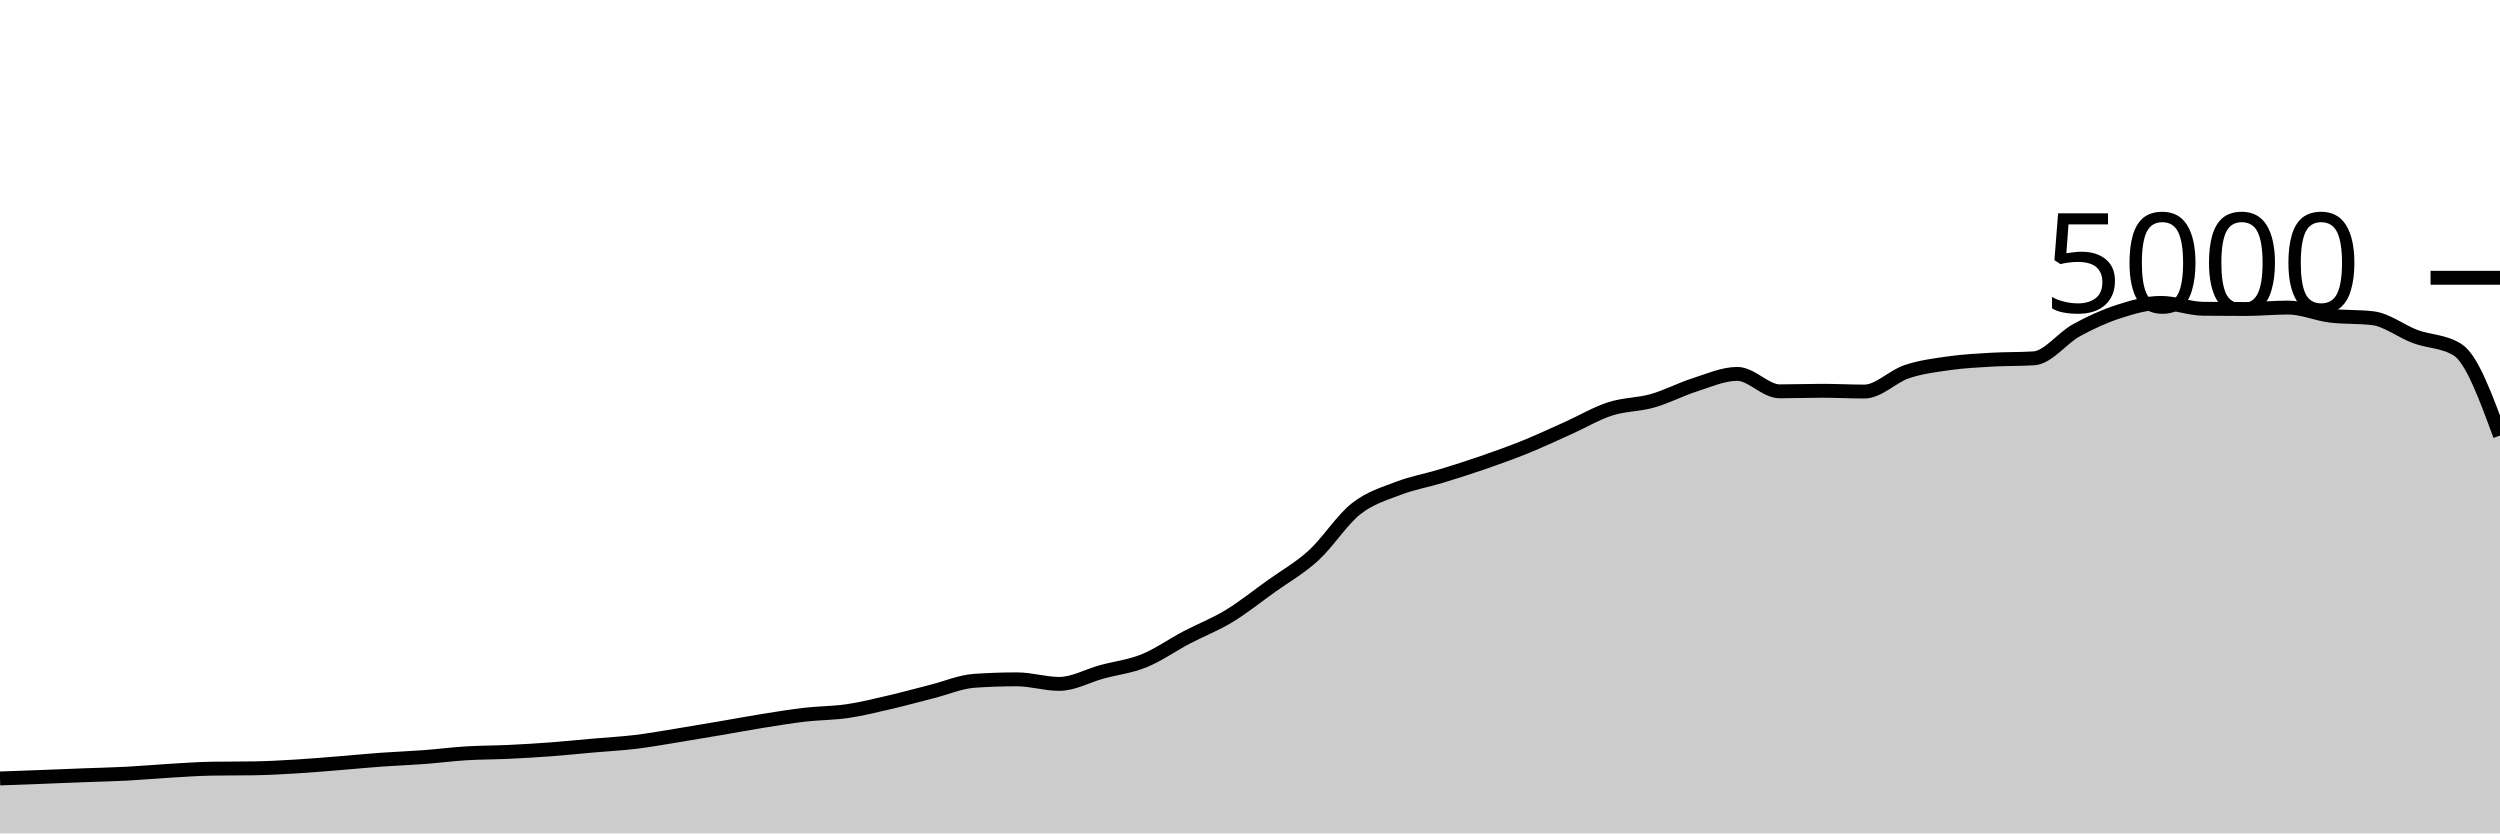
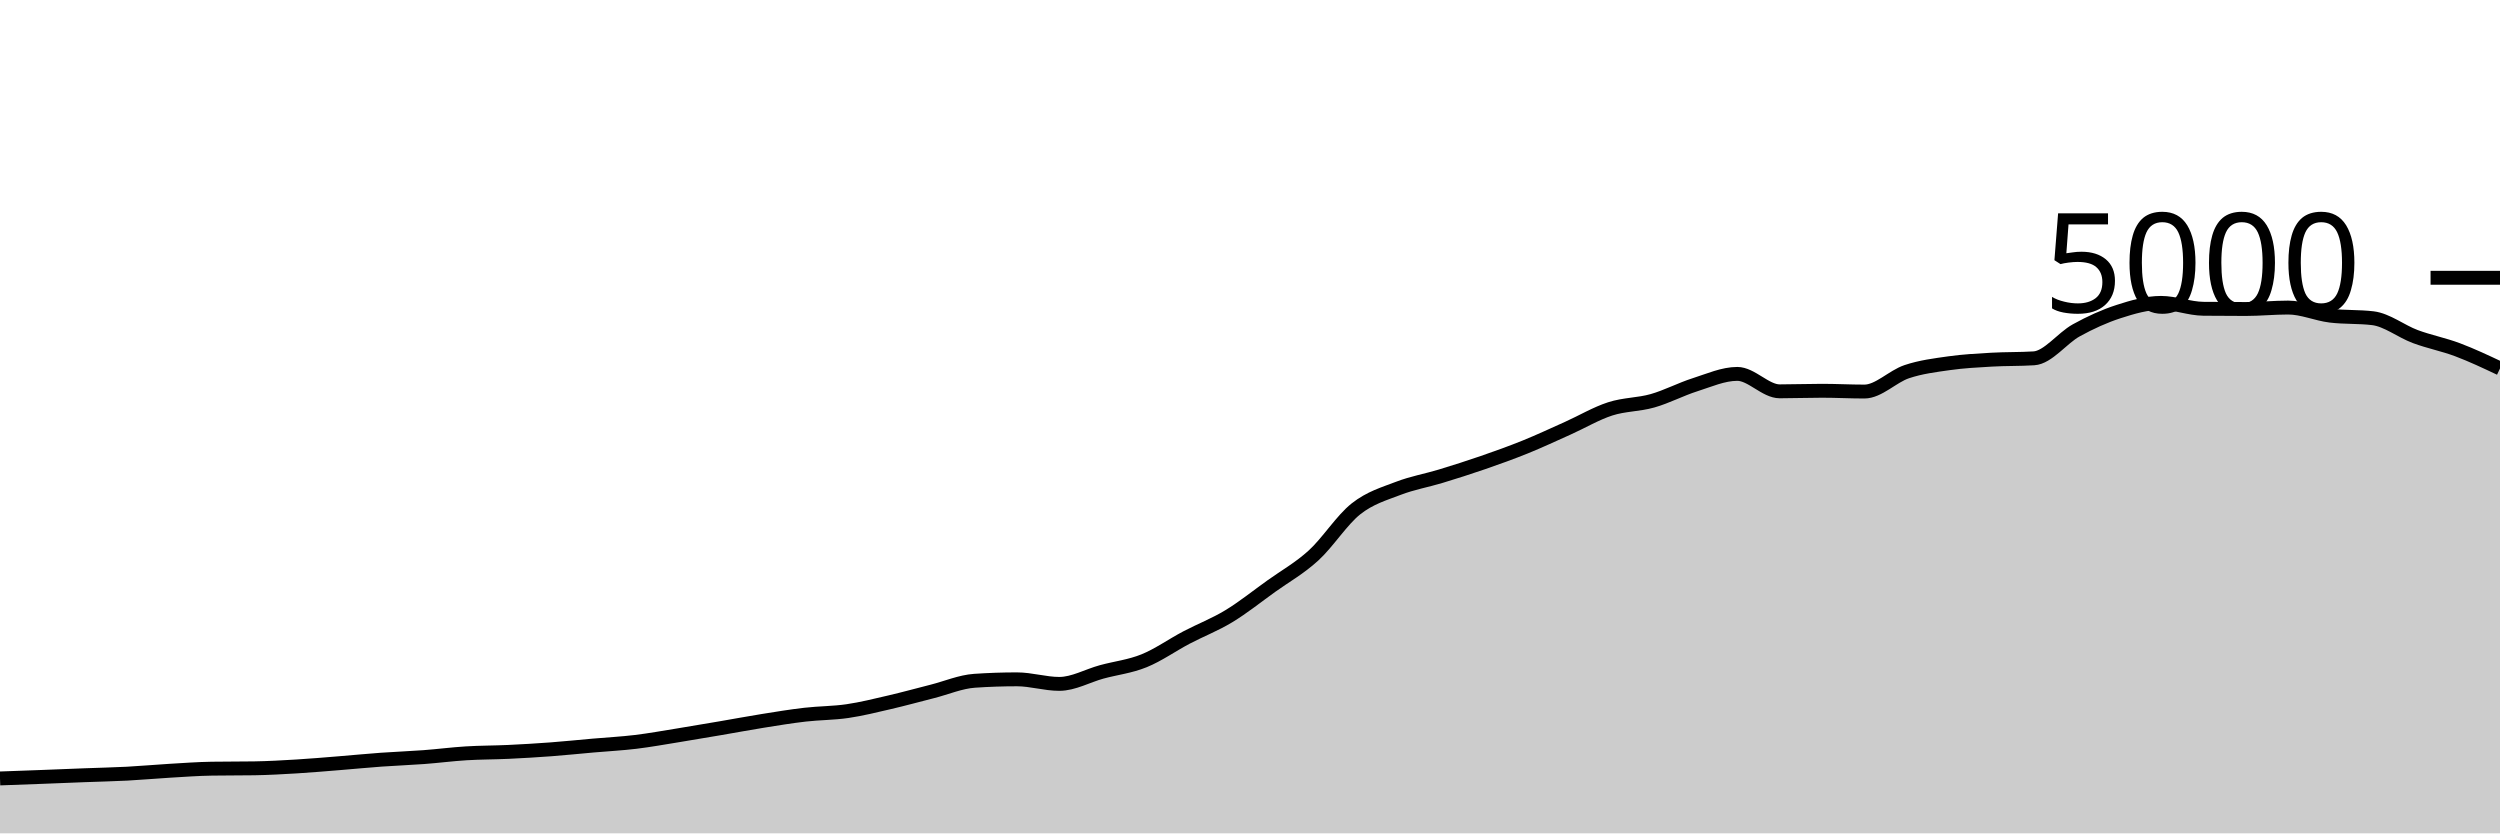
<svg xmlns="http://www.w3.org/2000/svg" viewBox="0 0 180 60">
  <g transform="translate(0,20)">
-     <path class="area" fill="rgba(0, 0, 0, 0.2)" d="M0,36.048C1.017,36.011,2.034,35.975,3.051,35.936C4.068,35.897,5.085,35.855,6.102,35.816C7.119,35.777,8.136,35.757,9.153,35.704C10.169,35.651,11.186,35.556,12.203,35.496C13.22,35.436,14.237,35.36,15.254,35.344C16.271,35.328,17.288,35.336,18.305,35.32C19.322,35.304,20.339,35.245,21.356,35.184C22.373,35.123,23.39,35.033,24.407,34.952C25.424,34.871,26.441,34.769,27.458,34.696C28.475,34.623,29.492,34.588,30.508,34.512C31.525,34.436,32.542,34.303,33.559,34.24C34.576,34.177,35.593,34.184,36.61,34.136C37.627,34.088,38.644,34.028,39.661,33.952C40.678,33.876,41.695,33.769,42.712,33.68C43.729,33.591,44.746,33.539,45.763,33.416C46.78,33.293,47.797,33.108,48.814,32.944C49.831,32.78,50.847,32.605,51.864,32.432C52.881,32.259,53.898,32.067,54.915,31.904C55.932,31.741,56.949,31.573,57.966,31.456C58.983,31.339,60,31.349,61.017,31.2C62.034,31.051,63.051,30.796,64.068,30.56C65.085,30.324,66.102,30.041,67.119,29.784C68.136,29.527,69.153,29.085,70.169,29.016C71.186,28.947,72.203,28.912,73.22,28.912C74.237,28.912,75.254,29.24,76.271,29.24C77.288,29.24,78.305,28.653,79.322,28.376C80.339,28.099,81.356,27.988,82.373,27.576C83.39,27.164,84.407,26.439,85.424,25.904C86.441,25.369,87.458,24.984,88.475,24.368C89.492,23.752,90.508,22.937,91.525,22.208C92.542,21.479,93.559,20.92,94.576,19.992C95.593,19.064,96.61,17.445,97.627,16.64C98.644,15.835,99.661,15.552,100.678,15.16C101.695,14.768,102.712,14.597,103.729,14.288C104.746,13.979,105.763,13.656,106.78,13.304C107.797,12.952,108.814,12.588,109.831,12.176C110.847,11.764,111.864,11.288,112.881,10.832C113.898,10.376,114.915,9.769,115.932,9.44C116.949,9.111,117.966,9.145,118.983,8.856C120,8.567,121.017,8.027,122.034,7.704C123.051,7.381,124.068,6.92,125.085,6.92C126.102,6.92,127.119,8.176,128.136,8.176C129.153,8.176,130.169,8.136,131.186,8.136C132.203,8.136,133.22,8.192,134.237,8.192C135.254,8.192,136.271,7.1,137.288,6.76C138.305,6.42,139.322,6.296,140.339,6.152C141.356,6.008,142.373,5.955,143.39,5.896C144.407,5.837,145.424,5.864,146.441,5.8C147.458,5.736,148.475,4.345,149.492,3.784C150.508,3.223,151.525,2.761,152.542,2.432C153.559,2.103,154.576,1.808,155.593,1.808C156.61,1.808,157.627,2.221,158.644,2.232C159.661,2.243,160.678,2.248,161.695,2.248C162.712,2.248,163.729,2.144,164.746,2.144C165.763,2.144,166.78,2.605,167.797,2.728C168.814,2.851,169.831,2.789,170.847,2.912C171.864,3.035,172.881,3.853,173.898,4.232C174.915,4.611,175.932,4.549,176.949,5.184C177.966,5.819,178.983,8.589,180,11.36L180,40C178.983,40,177.966,40,176.949,40C175.932,40,174.915,40,173.898,40C172.881,40,171.864,40,170.847,40C169.831,40,168.814,40,167.797,40C166.78,40,165.763,40,164.746,40C163.729,40,162.712,40,161.695,40C160.678,40,159.661,40,158.644,40C157.627,40,156.61,40,155.593,40C154.576,40,153.559,40,152.542,40C151.525,40,150.508,40,149.492,40C148.475,40,147.458,40,146.441,40C145.424,40,144.407,40,143.39,40C142.373,40,141.356,40,140.339,40C139.322,40,138.305,40,137.288,40C136.271,40,135.254,40,134.237,40C133.22,40,132.203,40,131.186,40C130.169,40,129.153,40,128.136,40C127.119,40,126.102,40,125.085,40C124.068,40,123.051,40,122.034,40C121.017,40,120,40,118.983,40C117.966,40,116.949,40,115.932,40C114.915,40,113.898,40,112.881,40C111.864,40,110.847,40,109.831,40C108.814,40,107.797,40,106.78,40C105.763,40,104.746,40,103.729,40C102.712,40,101.695,40,100.678,40C99.661,40,98.644,40,97.627,40C96.61,40,95.593,40,94.576,40C93.559,40,92.542,40,91.525,40C90.508,40,89.492,40,88.475,40C87.458,40,86.441,40,85.424,40C84.407,40,83.39,40,82.373,40C81.356,40,80.339,40,79.322,40C78.305,40,77.288,40,76.271,40C75.254,40,74.237,40,73.22,40C72.203,40,71.186,40,70.169,40C69.153,40,68.136,40,67.119,40C66.102,40,65.085,40,64.068,40C63.051,40,62.034,40,61.017,40C60,40,58.983,40,57.966,40C56.949,40,55.932,40,54.915,40C53.898,40,52.881,40,51.864,40C50.847,40,49.831,40,48.814,40C47.797,40,46.78,40,45.763,40C44.746,40,43.729,40,42.712,40C41.695,40,40.678,40,39.661,40C38.644,40,37.627,40,36.61,40C35.593,40,34.576,40,33.559,40C32.542,40,31.525,40,30.508,40C29.492,40,28.475,40,27.458,40C26.441,40,25.424,40,24.407,40C23.39,40,22.373,40,21.356,40C20.339,40,19.322,40,18.305,40C17.288,40,16.271,40,15.254,40C14.237,40,13.22,40,12.203,40C11.186,40,10.169,40,9.153,40C8.136,40,7.119,40,6.102,40C5.085,40,4.068,40,3.051,40C2.034,40,1.017,40,0,40Z" />
-     <path class="line" stroke="black" fill="none" d="M0,36.048C1.017,36.011,2.034,35.975,3.051,35.936C4.068,35.897,5.085,35.855,6.102,35.816C7.119,35.777,8.136,35.757,9.153,35.704C10.169,35.651,11.186,35.556,12.203,35.496C13.22,35.436,14.237,35.36,15.254,35.344C16.271,35.328,17.288,35.336,18.305,35.32C19.322,35.304,20.339,35.245,21.356,35.184C22.373,35.123,23.39,35.033,24.407,34.952C25.424,34.871,26.441,34.769,27.458,34.696C28.475,34.623,29.492,34.588,30.508,34.512C31.525,34.436,32.542,34.303,33.559,34.24C34.576,34.177,35.593,34.184,36.61,34.136C37.627,34.088,38.644,34.028,39.661,33.952C40.678,33.876,41.695,33.769,42.712,33.68C43.729,33.591,44.746,33.539,45.763,33.416C46.78,33.293,47.797,33.108,48.814,32.944C49.831,32.78,50.847,32.605,51.864,32.432C52.881,32.259,53.898,32.067,54.915,31.904C55.932,31.741,56.949,31.573,57.966,31.456C58.983,31.339,60,31.349,61.017,31.2C62.034,31.051,63.051,30.796,64.068,30.56C65.085,30.324,66.102,30.041,67.119,29.784C68.136,29.527,69.153,29.085,70.169,29.016C71.186,28.947,72.203,28.912,73.22,28.912C74.237,28.912,75.254,29.24,76.271,29.24C77.288,29.24,78.305,28.653,79.322,28.376C80.339,28.099,81.356,27.988,82.373,27.576C83.39,27.164,84.407,26.439,85.424,25.904C86.441,25.369,87.458,24.984,88.475,24.368C89.492,23.752,90.508,22.937,91.525,22.208C92.542,21.479,93.559,20.92,94.576,19.992C95.593,19.064,96.61,17.445,97.627,16.64C98.644,15.835,99.661,15.552,100.678,15.16C101.695,14.768,102.712,14.597,103.729,14.288C104.746,13.979,105.763,13.656,106.78,13.304C107.797,12.952,108.814,12.588,109.831,12.176C110.847,11.764,111.864,11.288,112.881,10.832C113.898,10.376,114.915,9.769,115.932,9.44C116.949,9.111,117.966,9.145,118.983,8.856C120,8.567,121.017,8.027,122.034,7.704C123.051,7.381,124.068,6.92,125.085,6.92C126.102,6.92,127.119,8.176,128.136,8.176C129.153,8.176,130.169,8.136,131.186,8.136C132.203,8.136,133.22,8.192,134.237,8.192C135.254,8.192,136.271,7.1,137.288,6.76C138.305,6.42,139.322,6.296,140.339,6.152C141.356,6.008,142.373,5.955,143.39,5.896C144.407,5.837,145.424,5.864,146.441,5.8C147.458,5.736,148.475,4.345,149.492,3.784C150.508,3.223,151.525,2.761,152.542,2.432C153.559,2.103,154.576,1.808,155.593,1.808C156.61,1.808,157.627,2.221,158.644,2.232C159.661,2.243,160.678,2.248,161.695,2.248C162.712,2.248,163.729,2.144,164.746,2.144C165.763,2.144,166.78,2.605,167.797,2.728C168.814,2.851,169.831,2.789,170.847,2.912C171.864,3.035,172.881,3.853,173.898,4.232C174.915,4.611,175.932,4.549,176.949,5.184C177.966,5.819,178.983,8.589,180,11.36" />
+     <path class="area" fill="rgba(0, 0, 0, 0.2)" d="M0,36.048C1.017,36.011,2.034,35.975,3.051,35.936C4.068,35.897,5.085,35.855,6.102,35.816C7.119,35.777,8.136,35.757,9.153,35.704C10.169,35.651,11.186,35.556,12.203,35.496C13.22,35.436,14.237,35.36,15.254,35.344C16.271,35.328,17.288,35.336,18.305,35.32C19.322,35.304,20.339,35.245,21.356,35.184C22.373,35.123,23.39,35.033,24.407,34.952C25.424,34.871,26.441,34.769,27.458,34.696C28.475,34.623,29.492,34.588,30.508,34.512C31.525,34.436,32.542,34.303,33.559,34.24C34.576,34.177,35.593,34.184,36.61,34.136C37.627,34.088,38.644,34.028,39.661,33.952C40.678,33.876,41.695,33.769,42.712,33.68C43.729,33.591,44.746,33.539,45.763,33.416C46.78,33.293,47.797,33.108,48.814,32.944C49.831,32.78,50.847,32.605,51.864,32.432C52.881,32.259,53.898,32.067,54.915,31.904C55.932,31.741,56.949,31.573,57.966,31.456C58.983,31.339,60,31.349,61.017,31.2C62.034,31.051,63.051,30.796,64.068,30.56C65.085,30.324,66.102,30.041,67.119,29.784C68.136,29.527,69.153,29.085,70.169,29.016C71.186,28.947,72.203,28.912,73.22,28.912C74.237,28.912,75.254,29.24,76.271,29.24C77.288,29.24,78.305,28.653,79.322,28.376C80.339,28.099,81.356,27.988,82.373,27.576C83.39,27.164,84.407,26.439,85.424,25.904C86.441,25.369,87.458,24.984,88.475,24.368C89.492,23.752,90.508,22.937,91.525,22.208C92.542,21.479,93.559,20.92,94.576,19.992C95.593,19.064,96.61,17.445,97.627,16.64C98.644,15.835,99.661,15.552,100.678,15.16C101.695,14.768,102.712,14.597,103.729,14.288C104.746,13.979,105.763,13.656,106.78,13.304C107.797,12.952,108.814,12.588,109.831,12.176C110.847,11.764,111.864,11.288,112.881,10.832C113.898,10.376,114.915,9.769,115.932,9.44C116.949,9.111,117.966,9.145,118.983,8.856C120,8.567,121.017,8.027,122.034,7.704C123.051,7.381,124.068,6.92,125.085,6.92C126.102,6.92,127.119,8.176,128.136,8.176C129.153,8.176,130.169,8.136,131.186,8.136C132.203,8.136,133.22,8.192,134.237,8.192C135.254,8.192,136.271,7.1,137.288,6.76C138.305,6.42,139.322,6.296,140.339,6.152C141.356,6.008,142.373,5.955,143.39,5.896C144.407,5.837,145.424,5.864,146.441,5.8C147.458,5.736,148.475,4.345,149.492,3.784C150.508,3.223,151.525,2.761,152.542,2.432C153.559,2.103,154.576,1.808,155.593,1.808C156.61,1.808,157.627,2.221,158.644,2.232C159.661,2.243,160.678,2.248,161.695,2.248C162.712,2.248,163.729,2.144,164.746,2.144C165.763,2.144,166.78,2.605,167.797,2.728C168.814,2.851,169.831,2.789,170.847,2.912C171.864,3.035,172.881,3.853,173.898,4.232C174.915,4.611,175.932,4.801,176.949,5.184C177.966,5.567,178.983,6.047,180,6.528L180,40C178.983,40,177.966,40,176.949,40C175.932,40,174.915,40,173.898,40C172.881,40,171.864,40,170.847,40C169.831,40,168.814,40,167.797,40C166.78,40,165.763,40,164.746,40C163.729,40,162.712,40,161.695,40C160.678,40,159.661,40,158.644,40C157.627,40,156.61,40,155.593,40C154.576,40,153.559,40,152.542,40C151.525,40,150.508,40,149.492,40C148.475,40,147.458,40,146.441,40C145.424,40,144.407,40,143.39,40C142.373,40,141.356,40,140.339,40C139.322,40,138.305,40,137.288,40C136.271,40,135.254,40,134.237,40C133.22,40,132.203,40,131.186,40C130.169,40,129.153,40,128.136,40C127.119,40,126.102,40,125.085,40C124.068,40,123.051,40,122.034,40C121.017,40,120,40,118.983,40C117.966,40,116.949,40,115.932,40C114.915,40,113.898,40,112.881,40C111.864,40,110.847,40,109.831,40C108.814,40,107.797,40,106.78,40C105.763,40,104.746,40,103.729,40C102.712,40,101.695,40,100.678,40C99.661,40,98.644,40,97.627,40C96.61,40,95.593,40,94.576,40C93.559,40,92.542,40,91.525,40C90.508,40,89.492,40,88.475,40C87.458,40,86.441,40,85.424,40C84.407,40,83.39,40,82.373,40C81.356,40,80.339,40,79.322,40C78.305,40,77.288,40,76.271,40C75.254,40,74.237,40,73.22,40C72.203,40,71.186,40,70.169,40C69.153,40,68.136,40,67.119,40C66.102,40,65.085,40,64.068,40C63.051,40,62.034,40,61.017,40C60,40,58.983,40,57.966,40C56.949,40,55.932,40,54.915,40C53.898,40,52.881,40,51.864,40C50.847,40,49.831,40,48.814,40C47.797,40,46.78,40,45.763,40C44.746,40,43.729,40,42.712,40C41.695,40,40.678,40,39.661,40C38.644,40,37.627,40,36.61,40C35.593,40,34.576,40,33.559,40C32.542,40,31.525,40,30.508,40C29.492,40,28.475,40,27.458,40C26.441,40,25.424,40,24.407,40C23.39,40,22.373,40,21.356,40C20.339,40,19.322,40,18.305,40C17.288,40,16.271,40,15.254,40C14.237,40,13.22,40,12.203,40C11.186,40,10.169,40,9.153,40C8.136,40,7.119,40,6.102,40C5.085,40,4.068,40,3.051,40C2.034,40,1.017,40,0,40Z" />
+     <path class="line" stroke="black" fill="none" d="M0,36.048C1.017,36.011,2.034,35.975,3.051,35.936C4.068,35.897,5.085,35.855,6.102,35.816C7.119,35.777,8.136,35.757,9.153,35.704C10.169,35.651,11.186,35.556,12.203,35.496C13.22,35.436,14.237,35.36,15.254,35.344C16.271,35.328,17.288,35.336,18.305,35.32C19.322,35.304,20.339,35.245,21.356,35.184C22.373,35.123,23.39,35.033,24.407,34.952C25.424,34.871,26.441,34.769,27.458,34.696C28.475,34.623,29.492,34.588,30.508,34.512C31.525,34.436,32.542,34.303,33.559,34.24C34.576,34.177,35.593,34.184,36.61,34.136C37.627,34.088,38.644,34.028,39.661,33.952C40.678,33.876,41.695,33.769,42.712,33.68C43.729,33.591,44.746,33.539,45.763,33.416C46.78,33.293,47.797,33.108,48.814,32.944C49.831,32.78,50.847,32.605,51.864,32.432C52.881,32.259,53.898,32.067,54.915,31.904C55.932,31.741,56.949,31.573,57.966,31.456C58.983,31.339,60,31.349,61.017,31.2C62.034,31.051,63.051,30.796,64.068,30.56C65.085,30.324,66.102,30.041,67.119,29.784C68.136,29.527,69.153,29.085,70.169,29.016C71.186,28.947,72.203,28.912,73.22,28.912C74.237,28.912,75.254,29.24,76.271,29.24C77.288,29.24,78.305,28.653,79.322,28.376C80.339,28.099,81.356,27.988,82.373,27.576C83.39,27.164,84.407,26.439,85.424,25.904C86.441,25.369,87.458,24.984,88.475,24.368C89.492,23.752,90.508,22.937,91.525,22.208C92.542,21.479,93.559,20.92,94.576,19.992C95.593,19.064,96.61,17.445,97.627,16.64C98.644,15.835,99.661,15.552,100.678,15.16C101.695,14.768,102.712,14.597,103.729,14.288C104.746,13.979,105.763,13.656,106.78,13.304C107.797,12.952,108.814,12.588,109.831,12.176C110.847,11.764,111.864,11.288,112.881,10.832C113.898,10.376,114.915,9.769,115.932,9.44C116.949,9.111,117.966,9.145,118.983,8.856C120,8.567,121.017,8.027,122.034,7.704C123.051,7.381,124.068,6.92,125.085,6.92C126.102,6.92,127.119,8.176,128.136,8.176C129.153,8.176,130.169,8.136,131.186,8.136C132.203,8.136,133.22,8.192,134.237,8.192C135.254,8.192,136.271,7.1,137.288,6.76C138.305,6.42,139.322,6.296,140.339,6.152C141.356,6.008,142.373,5.955,143.39,5.896C144.407,5.837,145.424,5.864,146.441,5.8C147.458,5.736,148.475,4.345,149.492,3.784C150.508,3.223,151.525,2.761,152.542,2.432C153.559,2.103,154.576,1.808,155.593,1.808C156.61,1.808,157.627,2.221,158.644,2.232C159.661,2.243,160.678,2.248,161.695,2.248C162.712,2.248,163.729,2.144,164.746,2.144C165.763,2.144,166.78,2.605,167.797,2.728C168.814,2.851,169.831,2.789,170.847,2.912C171.864,3.035,172.881,3.853,173.898,4.232C174.915,4.611,175.932,4.801,176.949,5.184C177.966,5.567,178.983,6.047,180,6.528" />
    <path class="axis-ceiling" stroke-width="1" stroke="black" fill="none" d="M175,0L180,0" />
    <text class="axis-ceiling-label" font-family="sans-serif" text-anchor="end" font-size="10px" x="170" y="2.5">5000</text>
  </g>
</svg>
